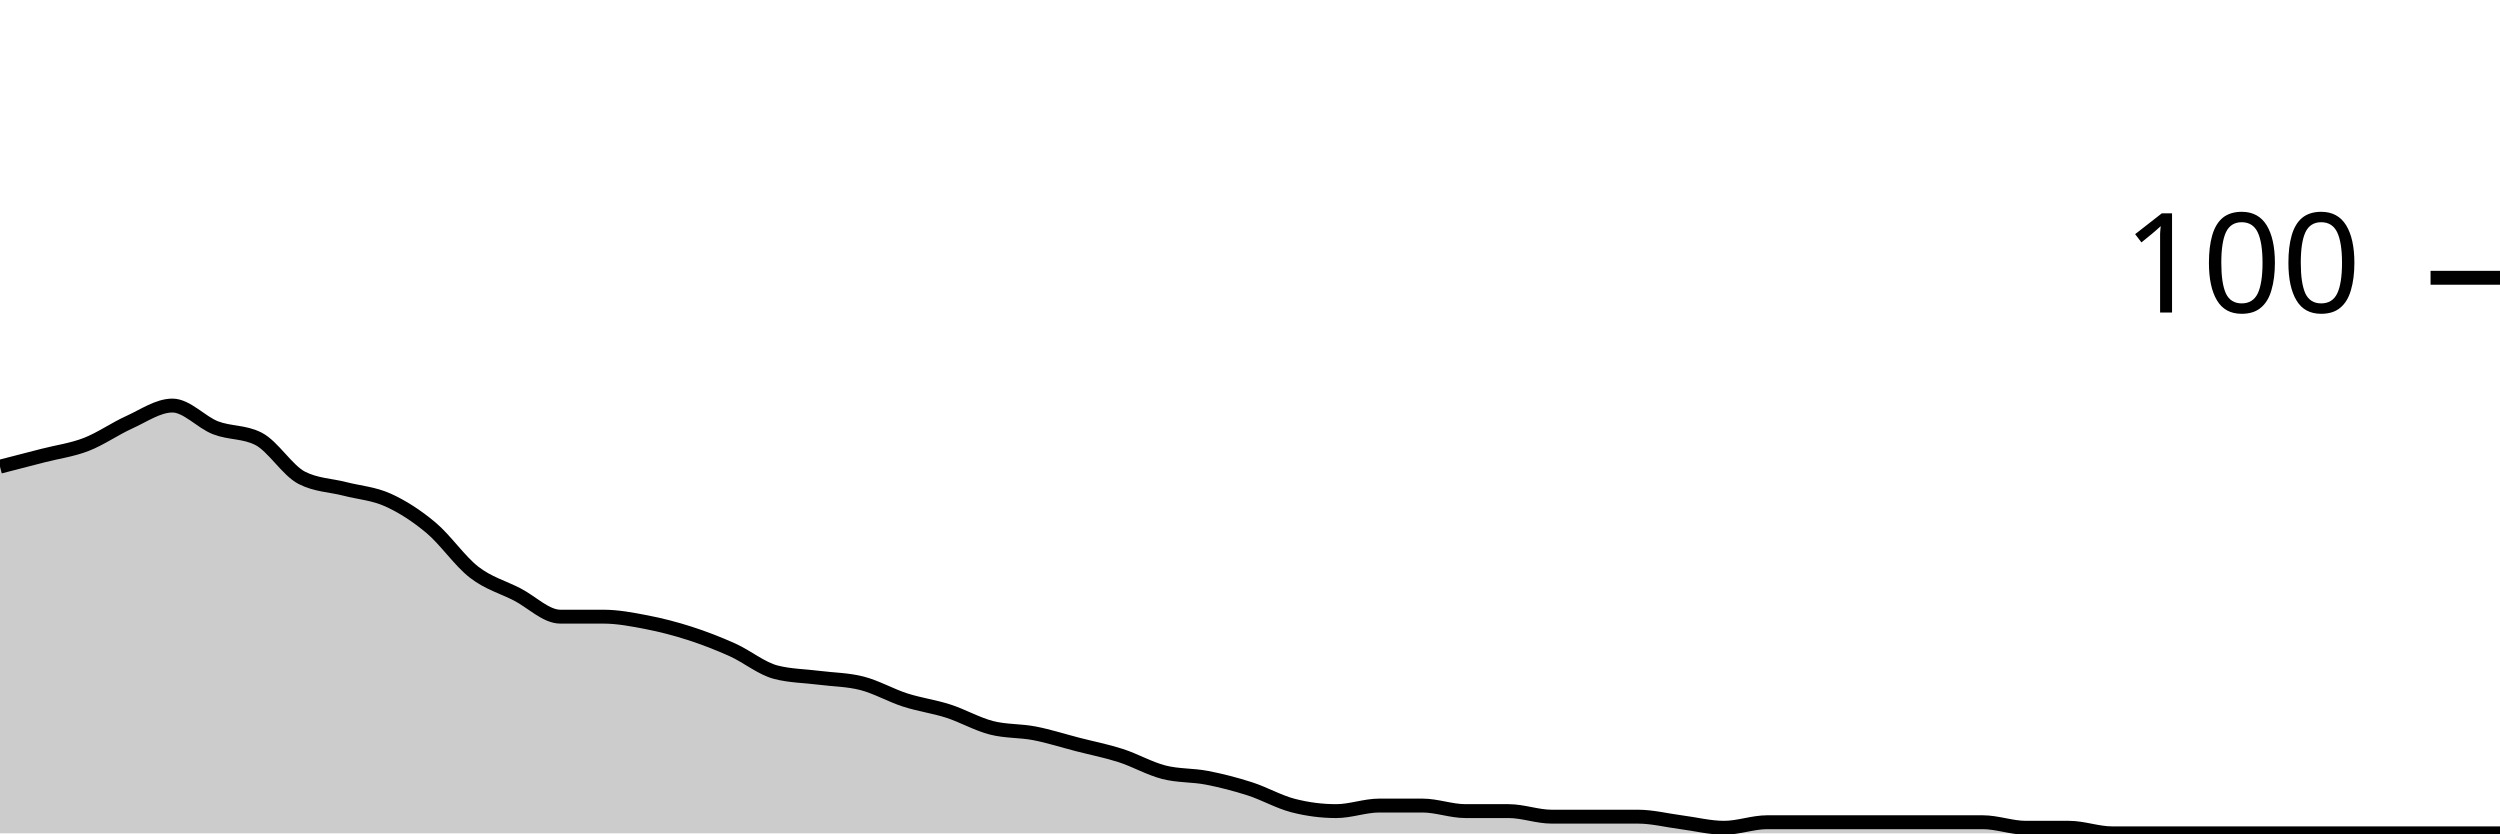
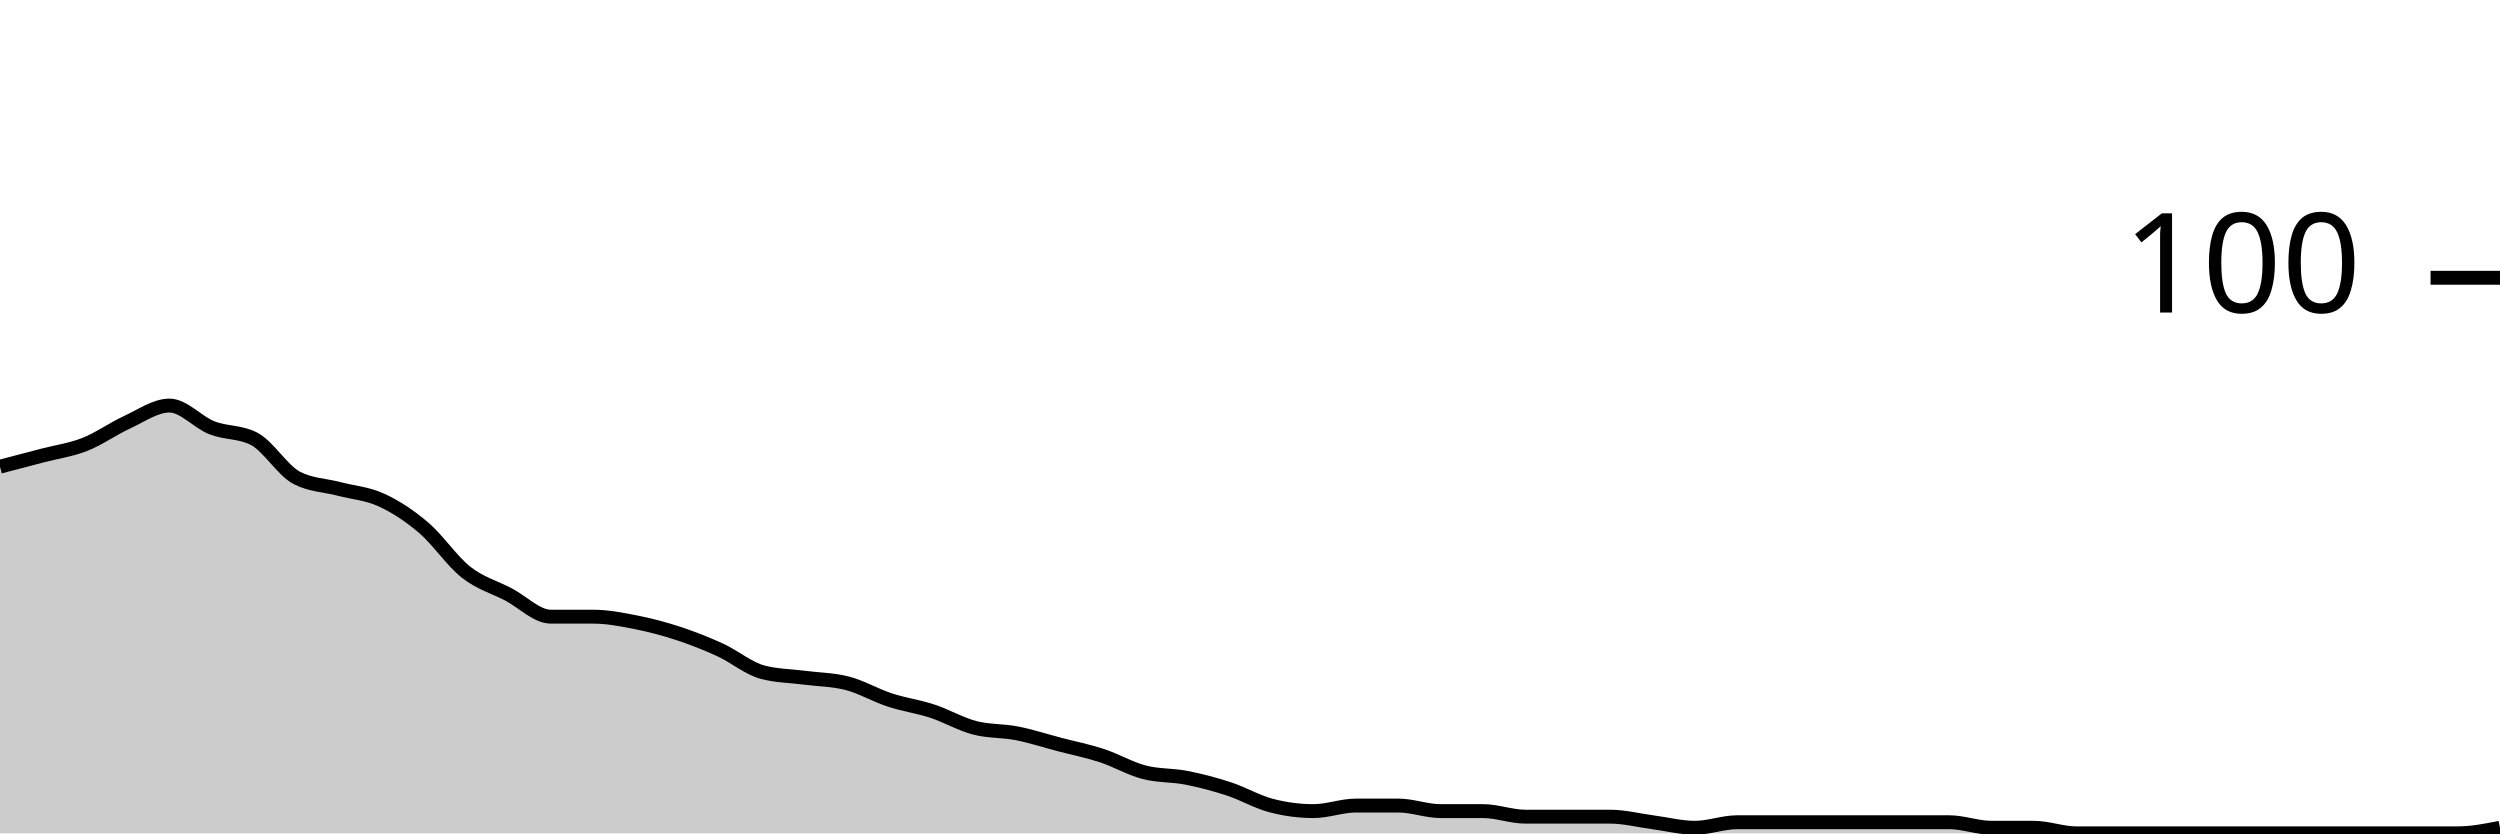
<svg xmlns="http://www.w3.org/2000/svg" viewBox="0 0 180 60">
  <g transform="translate(0,20)">
-     <path class="area" fill="rgba(0, 0, 0, 0.2)" d="M0,13.6C1.034,13.333,2.069,13.067,3.103,12.8C4.138,12.533,5.172,12.4,6.207,12C7.241,11.6,8.276,10.867,9.31,10.4C10.345,9.933,11.379,9.2,12.414,9.2C13.448,9.2,14.483,10.4,15.517,10.8C16.552,11.2,17.586,11.067,18.621,11.6C19.655,12.133,20.69,13.867,21.724,14.4C22.759,14.933,23.793,14.933,24.828,15.2C25.862,15.467,26.897,15.533,27.931,16C28.966,16.467,30,17.133,31.034,18C32.069,18.867,33.103,20.4,34.138,21.2C35.172,22,36.207,22.267,37.241,22.8C38.276,23.333,39.31,24.4,40.345,24.4C41.379,24.4,42.414,24.4,43.448,24.4C44.483,24.4,45.517,24.6,46.552,24.8C47.586,25,48.621,25.267,49.655,25.6C50.69,25.933,51.724,26.333,52.759,26.8C53.793,27.267,54.828,28.133,55.862,28.4C56.897,28.667,57.931,28.667,58.966,28.8C60,28.933,61.034,28.933,62.069,29.2C63.103,29.467,64.138,30.067,65.172,30.4C66.207,30.733,67.241,30.867,68.276,31.2C69.31,31.533,70.345,32.133,71.379,32.4C72.414,32.667,73.448,32.6,74.483,32.8C75.517,33,76.552,33.333,77.586,33.6C78.621,33.867,79.655,34.067,80.69,34.4C81.724,34.733,82.759,35.333,83.793,35.6C84.828,35.867,85.862,35.8,86.897,36C87.931,36.2,88.966,36.467,90,36.8C91.034,37.133,92.069,37.733,93.103,38C94.138,38.267,95.172,38.4,96.207,38.4C97.241,38.4,98.276,38,99.31,38C100.345,38,101.379,38,102.414,38C103.448,38,104.483,38.4,105.517,38.4C106.552,38.4,107.586,38.4,108.621,38.4C109.655,38.4,110.69,38.8,111.724,38.8C112.759,38.8,113.793,38.8,114.828,38.8C115.862,38.8,116.897,38.8,117.931,38.8C118.966,38.8,120,39.067,121.034,39.2C122.069,39.333,123.103,39.6,124.138,39.6C125.172,39.6,126.207,39.2,127.241,39.2C128.276,39.2,129.31,39.2,130.345,39.2C131.379,39.2,132.414,39.2,133.448,39.2C134.483,39.2,135.517,39.2,136.552,39.2C137.586,39.2,138.621,39.2,139.655,39.2C140.69,39.2,141.724,39.2,142.759,39.2C143.793,39.2,144.828,39.6,145.862,39.6C146.897,39.6,147.931,39.6,148.966,39.6C150,39.6,151.034,40,152.069,40C153.103,40,154.138,40,155.172,40C156.207,40,157.241,40,158.276,40C159.31,40,160.345,40,161.379,40C162.414,40,163.448,40,164.483,40C165.517,40,166.552,40,167.586,40C168.621,40,169.655,40,170.69,40C171.724,40,172.759,40,173.793,40C174.828,40,175.862,40,176.897,40C177.931,40,178.966,40,180,40L180,40C178.966,40,177.931,40,176.897,40C175.862,40,174.828,40,173.793,40C172.759,40,171.724,40,170.69,40C169.655,40,168.621,40,167.586,40C166.552,40,165.517,40,164.483,40C163.448,40,162.414,40,161.379,40C160.345,40,159.31,40,158.276,40C157.241,40,156.207,40,155.172,40C154.138,40,153.103,40,152.069,40C151.034,40,150,40,148.966,40C147.931,40,146.897,40,145.862,40C144.828,40,143.793,40,142.759,40C141.724,40,140.69,40,139.655,40C138.621,40,137.586,40,136.552,40C135.517,40,134.483,40,133.448,40C132.414,40,131.379,40,130.345,40C129.31,40,128.276,40,127.241,40C126.207,40,125.172,40,124.138,40C123.103,40,122.069,40,121.034,40C120,40,118.966,40,117.931,40C116.897,40,115.862,40,114.828,40C113.793,40,112.759,40,111.724,40C110.69,40,109.655,40,108.621,40C107.586,40,106.552,40,105.517,40C104.483,40,103.448,40,102.414,40C101.379,40,100.345,40,99.31,40C98.276,40,97.241,40,96.207,40C95.172,40,94.138,40,93.103,40C92.069,40,91.034,40,90,40C88.966,40,87.931,40,86.897,40C85.862,40,84.828,40,83.793,40C82.759,40,81.724,40,80.69,40C79.655,40,78.621,40,77.586,40C76.552,40,75.517,40,74.483,40C73.448,40,72.414,40,71.379,40C70.345,40,69.31,40,68.276,40C67.241,40,66.207,40,65.172,40C64.138,40,63.103,40,62.069,40C61.034,40,60,40,58.966,40C57.931,40,56.897,40,55.862,40C54.828,40,53.793,40,52.759,40C51.724,40,50.69,40,49.655,40C48.621,40,47.586,40,46.552,40C45.517,40,44.483,40,43.448,40C42.414,40,41.379,40,40.345,40C39.31,40,38.276,40,37.241,40C36.207,40,35.172,40,34.138,40C33.103,40,32.069,40,31.034,40C30,40,28.966,40,27.931,40C26.897,40,25.862,40,24.828,40C23.793,40,22.759,40,21.724,40C20.69,40,19.655,40,18.621,40C17.586,40,16.552,40,15.517,40C14.483,40,13.448,40,12.414,40C11.379,40,10.345,40,9.31,40C8.276,40,7.241,40,6.207,40C5.172,40,4.138,40,3.103,40C2.069,40,1.034,40,0,40Z" />
-     <path class="line" stroke="black" fill="none" d="M0,13.6C1.034,13.333,2.069,13.067,3.103,12.8C4.138,12.533,5.172,12.4,6.207,12C7.241,11.6,8.276,10.867,9.31,10.4C10.345,9.933,11.379,9.2,12.414,9.2C13.448,9.2,14.483,10.4,15.517,10.8C16.552,11.2,17.586,11.067,18.621,11.6C19.655,12.133,20.69,13.867,21.724,14.4C22.759,14.933,23.793,14.933,24.828,15.2C25.862,15.467,26.897,15.533,27.931,16C28.966,16.467,30,17.133,31.034,18C32.069,18.867,33.103,20.4,34.138,21.2C35.172,22,36.207,22.267,37.241,22.8C38.276,23.333,39.31,24.4,40.345,24.4C41.379,24.4,42.414,24.4,43.448,24.4C44.483,24.4,45.517,24.6,46.552,24.8C47.586,25,48.621,25.267,49.655,25.6C50.69,25.933,51.724,26.333,52.759,26.8C53.793,27.267,54.828,28.133,55.862,28.4C56.897,28.667,57.931,28.667,58.966,28.8C60,28.933,61.034,28.933,62.069,29.2C63.103,29.467,64.138,30.067,65.172,30.4C66.207,30.733,67.241,30.867,68.276,31.2C69.31,31.533,70.345,32.133,71.379,32.4C72.414,32.667,73.448,32.6,74.483,32.8C75.517,33,76.552,33.333,77.586,33.6C78.621,33.867,79.655,34.067,80.69,34.4C81.724,34.733,82.759,35.333,83.793,35.6C84.828,35.867,85.862,35.8,86.897,36C87.931,36.2,88.966,36.467,90,36.8C91.034,37.133,92.069,37.733,93.103,38C94.138,38.267,95.172,38.4,96.207,38.4C97.241,38.4,98.276,38,99.31,38C100.345,38,101.379,38,102.414,38C103.448,38,104.483,38.4,105.517,38.4C106.552,38.4,107.586,38.4,108.621,38.4C109.655,38.4,110.69,38.8,111.724,38.8C112.759,38.8,113.793,38.8,114.828,38.8C115.862,38.8,116.897,38.8,117.931,38.8C118.966,38.8,120,39.067,121.034,39.2C122.069,39.333,123.103,39.6,124.138,39.6C125.172,39.6,126.207,39.2,127.241,39.2C128.276,39.2,129.31,39.2,130.345,39.2C131.379,39.2,132.414,39.2,133.448,39.2C134.483,39.2,135.517,39.2,136.552,39.2C137.586,39.2,138.621,39.2,139.655,39.2C140.69,39.2,141.724,39.2,142.759,39.2C143.793,39.2,144.828,39.6,145.862,39.6C146.897,39.6,147.931,39.6,148.966,39.6C150,39.6,151.034,40,152.069,40C153.103,40,154.138,40,155.172,40C156.207,40,157.241,40,158.276,40C159.31,40,160.345,40,161.379,40C162.414,40,163.448,40,164.483,40C165.517,40,166.552,40,167.586,40C168.621,40,169.655,40,170.69,40C171.724,40,172.759,40,173.793,40C174.828,40,175.862,40,176.897,40C177.931,40,178.966,40,180,40" />
+     <path class="area" fill="rgba(0, 0, 0, 0.2)" d="M0,13.6C1.017,13.333,2.034,13.067,3.051,12.8C4.068,12.533,5.085,12.4,6.102,12C7.119,11.6,8.136,10.867,9.153,10.4C10.169,9.933,11.186,9.2,12.203,9.2C13.22,9.2,14.237,10.4,15.254,10.8C16.271,11.2,17.288,11.067,18.305,11.6C19.322,12.133,20.339,13.867,21.356,14.4C22.373,14.933,23.39,14.933,24.407,15.2C25.424,15.467,26.441,15.533,27.458,16C28.475,16.467,29.492,17.133,30.508,18C31.525,18.867,32.542,20.4,33.559,21.2C34.576,22,35.593,22.267,36.61,22.8C37.627,23.333,38.644,24.4,39.661,24.4C40.678,24.4,41.695,24.4,42.712,24.4C43.729,24.4,44.746,24.6,45.763,24.8C46.78,25,47.797,25.267,48.814,25.6C49.831,25.933,50.847,26.333,51.864,26.8C52.881,27.267,53.898,28.133,54.915,28.4C55.932,28.667,56.949,28.667,57.966,28.8C58.983,28.933,60,28.933,61.017,29.2C62.034,29.467,63.051,30.067,64.068,30.4C65.085,30.733,66.102,30.867,67.119,31.2C68.136,31.533,69.153,32.133,70.169,32.4C71.186,32.667,72.203,32.6,73.22,32.8C74.237,33,75.254,33.333,76.271,33.6C77.288,33.867,78.305,34.067,79.322,34.4C80.339,34.733,81.356,35.333,82.373,35.6C83.39,35.867,84.407,35.8,85.424,36C86.441,36.2,87.458,36.467,88.475,36.8C89.492,37.133,90.508,37.733,91.525,38C92.542,38.267,93.559,38.4,94.576,38.4C95.593,38.4,96.61,38,97.627,38C98.644,38,99.661,38,100.678,38C101.695,38,102.712,38.4,103.729,38.4C104.746,38.4,105.763,38.4,106.78,38.4C107.797,38.4,108.814,38.8,109.831,38.8C110.847,38.8,111.864,38.8,112.881,38.8C113.898,38.8,114.915,38.8,115.932,38.8C116.949,38.8,117.966,39.067,118.983,39.2C120,39.333,121.017,39.6,122.034,39.6C123.051,39.6,124.068,39.2,125.085,39.2C126.102,39.2,127.119,39.2,128.136,39.2C129.153,39.2,130.169,39.2,131.186,39.2C132.203,39.2,133.22,39.2,134.237,39.2C135.254,39.2,136.271,39.2,137.288,39.2C138.305,39.2,139.322,39.2,140.339,39.2C141.356,39.2,142.373,39.6,143.39,39.6C144.407,39.6,145.424,39.6,146.441,39.6C147.458,39.6,148.475,40,149.492,40C150.508,40,151.525,40,152.542,40C153.559,40,154.576,40,155.593,40C156.61,40,157.627,40,158.644,40C159.661,40,160.678,40,161.695,40C162.712,40,163.729,40,164.746,40C165.763,40,166.78,40,167.797,40C168.814,40,169.831,40,170.847,40C171.864,40,172.881,40,173.898,40C174.915,40,175.932,40,176.949,40C177.966,40,178.983,39.8,180,39.6L180,40C178.983,40,177.966,40,176.949,40C175.932,40,174.915,40,173.898,40C172.881,40,171.864,40,170.847,40C169.831,40,168.814,40,167.797,40C166.78,40,165.763,40,164.746,40C163.729,40,162.712,40,161.695,40C160.678,40,159.661,40,158.644,40C157.627,40,156.61,40,155.593,40C154.576,40,153.559,40,152.542,40C151.525,40,150.508,40,149.492,40C148.475,40,147.458,40,146.441,40C145.424,40,144.407,40,143.39,40C142.373,40,141.356,40,140.339,40C139.322,40,138.305,40,137.288,40C136.271,40,135.254,40,134.237,40C133.22,40,132.203,40,131.186,40C130.169,40,129.153,40,128.136,40C127.119,40,126.102,40,125.085,40C124.068,40,123.051,40,122.034,40C121.017,40,120,40,118.983,40C117.966,40,116.949,40,115.932,40C114.915,40,113.898,40,112.881,40C111.864,40,110.847,40,109.831,40C108.814,40,107.797,40,106.78,40C105.763,40,104.746,40,103.729,40C102.712,40,101.695,40,100.678,40C99.661,40,98.644,40,97.627,40C96.61,40,95.593,40,94.576,40C93.559,40,92.542,40,91.525,40C90.508,40,89.492,40,88.475,40C87.458,40,86.441,40,85.424,40C84.407,40,83.39,40,82.373,40C81.356,40,80.339,40,79.322,40C78.305,40,77.288,40,76.271,40C75.254,40,74.237,40,73.22,40C72.203,40,71.186,40,70.169,40C69.153,40,68.136,40,67.119,40C66.102,40,65.085,40,64.068,40C63.051,40,62.034,40,61.017,40C60,40,58.983,40,57.966,40C56.949,40,55.932,40,54.915,40C53.898,40,52.881,40,51.864,40C50.847,40,49.831,40,48.814,40C47.797,40,46.78,40,45.763,40C44.746,40,43.729,40,42.712,40C41.695,40,40.678,40,39.661,40C38.644,40,37.627,40,36.61,40C35.593,40,34.576,40,33.559,40C32.542,40,31.525,40,30.508,40C29.492,40,28.475,40,27.458,40C26.441,40,25.424,40,24.407,40C23.39,40,22.373,40,21.356,40C20.339,40,19.322,40,18.305,40C17.288,40,16.271,40,15.254,40C14.237,40,13.22,40,12.203,40C11.186,40,10.169,40,9.153,40C8.136,40,7.119,40,6.102,40C5.085,40,4.068,40,3.051,40C2.034,40,1.017,40,0,40Z" />
+     <path class="line" stroke="black" fill="none" d="M0,13.6C1.017,13.333,2.034,13.067,3.051,12.8C4.068,12.533,5.085,12.4,6.102,12C7.119,11.6,8.136,10.867,9.153,10.4C10.169,9.933,11.186,9.2,12.203,9.2C13.22,9.2,14.237,10.4,15.254,10.8C16.271,11.2,17.288,11.067,18.305,11.6C19.322,12.133,20.339,13.867,21.356,14.4C22.373,14.933,23.39,14.933,24.407,15.2C25.424,15.467,26.441,15.533,27.458,16C28.475,16.467,29.492,17.133,30.508,18C31.525,18.867,32.542,20.4,33.559,21.2C34.576,22,35.593,22.267,36.61,22.8C37.627,23.333,38.644,24.4,39.661,24.4C40.678,24.4,41.695,24.4,42.712,24.4C43.729,24.4,44.746,24.6,45.763,24.8C46.78,25,47.797,25.267,48.814,25.6C49.831,25.933,50.847,26.333,51.864,26.8C52.881,27.267,53.898,28.133,54.915,28.4C55.932,28.667,56.949,28.667,57.966,28.8C58.983,28.933,60,28.933,61.017,29.2C62.034,29.467,63.051,30.067,64.068,30.4C65.085,30.733,66.102,30.867,67.119,31.2C68.136,31.533,69.153,32.133,70.169,32.4C71.186,32.667,72.203,32.6,73.22,32.8C74.237,33,75.254,33.333,76.271,33.6C77.288,33.867,78.305,34.067,79.322,34.4C80.339,34.733,81.356,35.333,82.373,35.6C83.39,35.867,84.407,35.8,85.424,36C86.441,36.2,87.458,36.467,88.475,36.8C89.492,37.133,90.508,37.733,91.525,38C92.542,38.267,93.559,38.4,94.576,38.4C95.593,38.4,96.61,38,97.627,38C98.644,38,99.661,38,100.678,38C101.695,38,102.712,38.4,103.729,38.4C104.746,38.4,105.763,38.4,106.78,38.4C107.797,38.4,108.814,38.8,109.831,38.8C110.847,38.8,111.864,38.8,112.881,38.8C113.898,38.8,114.915,38.8,115.932,38.8C116.949,38.8,117.966,39.067,118.983,39.2C120,39.333,121.017,39.6,122.034,39.6C123.051,39.6,124.068,39.2,125.085,39.2C126.102,39.2,127.119,39.2,128.136,39.2C129.153,39.2,130.169,39.2,131.186,39.2C132.203,39.2,133.22,39.2,134.237,39.2C135.254,39.2,136.271,39.2,137.288,39.2C138.305,39.2,139.322,39.2,140.339,39.2C141.356,39.2,142.373,39.6,143.39,39.6C144.407,39.6,145.424,39.6,146.441,39.6C147.458,39.6,148.475,40,149.492,40C150.508,40,151.525,40,152.542,40C153.559,40,154.576,40,155.593,40C156.61,40,157.627,40,158.644,40C159.661,40,160.678,40,161.695,40C162.712,40,163.729,40,164.746,40C165.763,40,166.78,40,167.797,40C168.814,40,169.831,40,170.847,40C171.864,40,172.881,40,173.898,40C174.915,40,175.932,40,176.949,40C177.966,40,178.983,39.8,180,39.6" />
    <path class="axis-ceiling" stroke-width="1" stroke="black" fill="none" d="M175,0L180,0" />
    <text class="axis-ceiling-label" font-family="sans-serif" text-anchor="end" font-size="10px" x="170" y="2.5">100</text>
  </g>
</svg>
